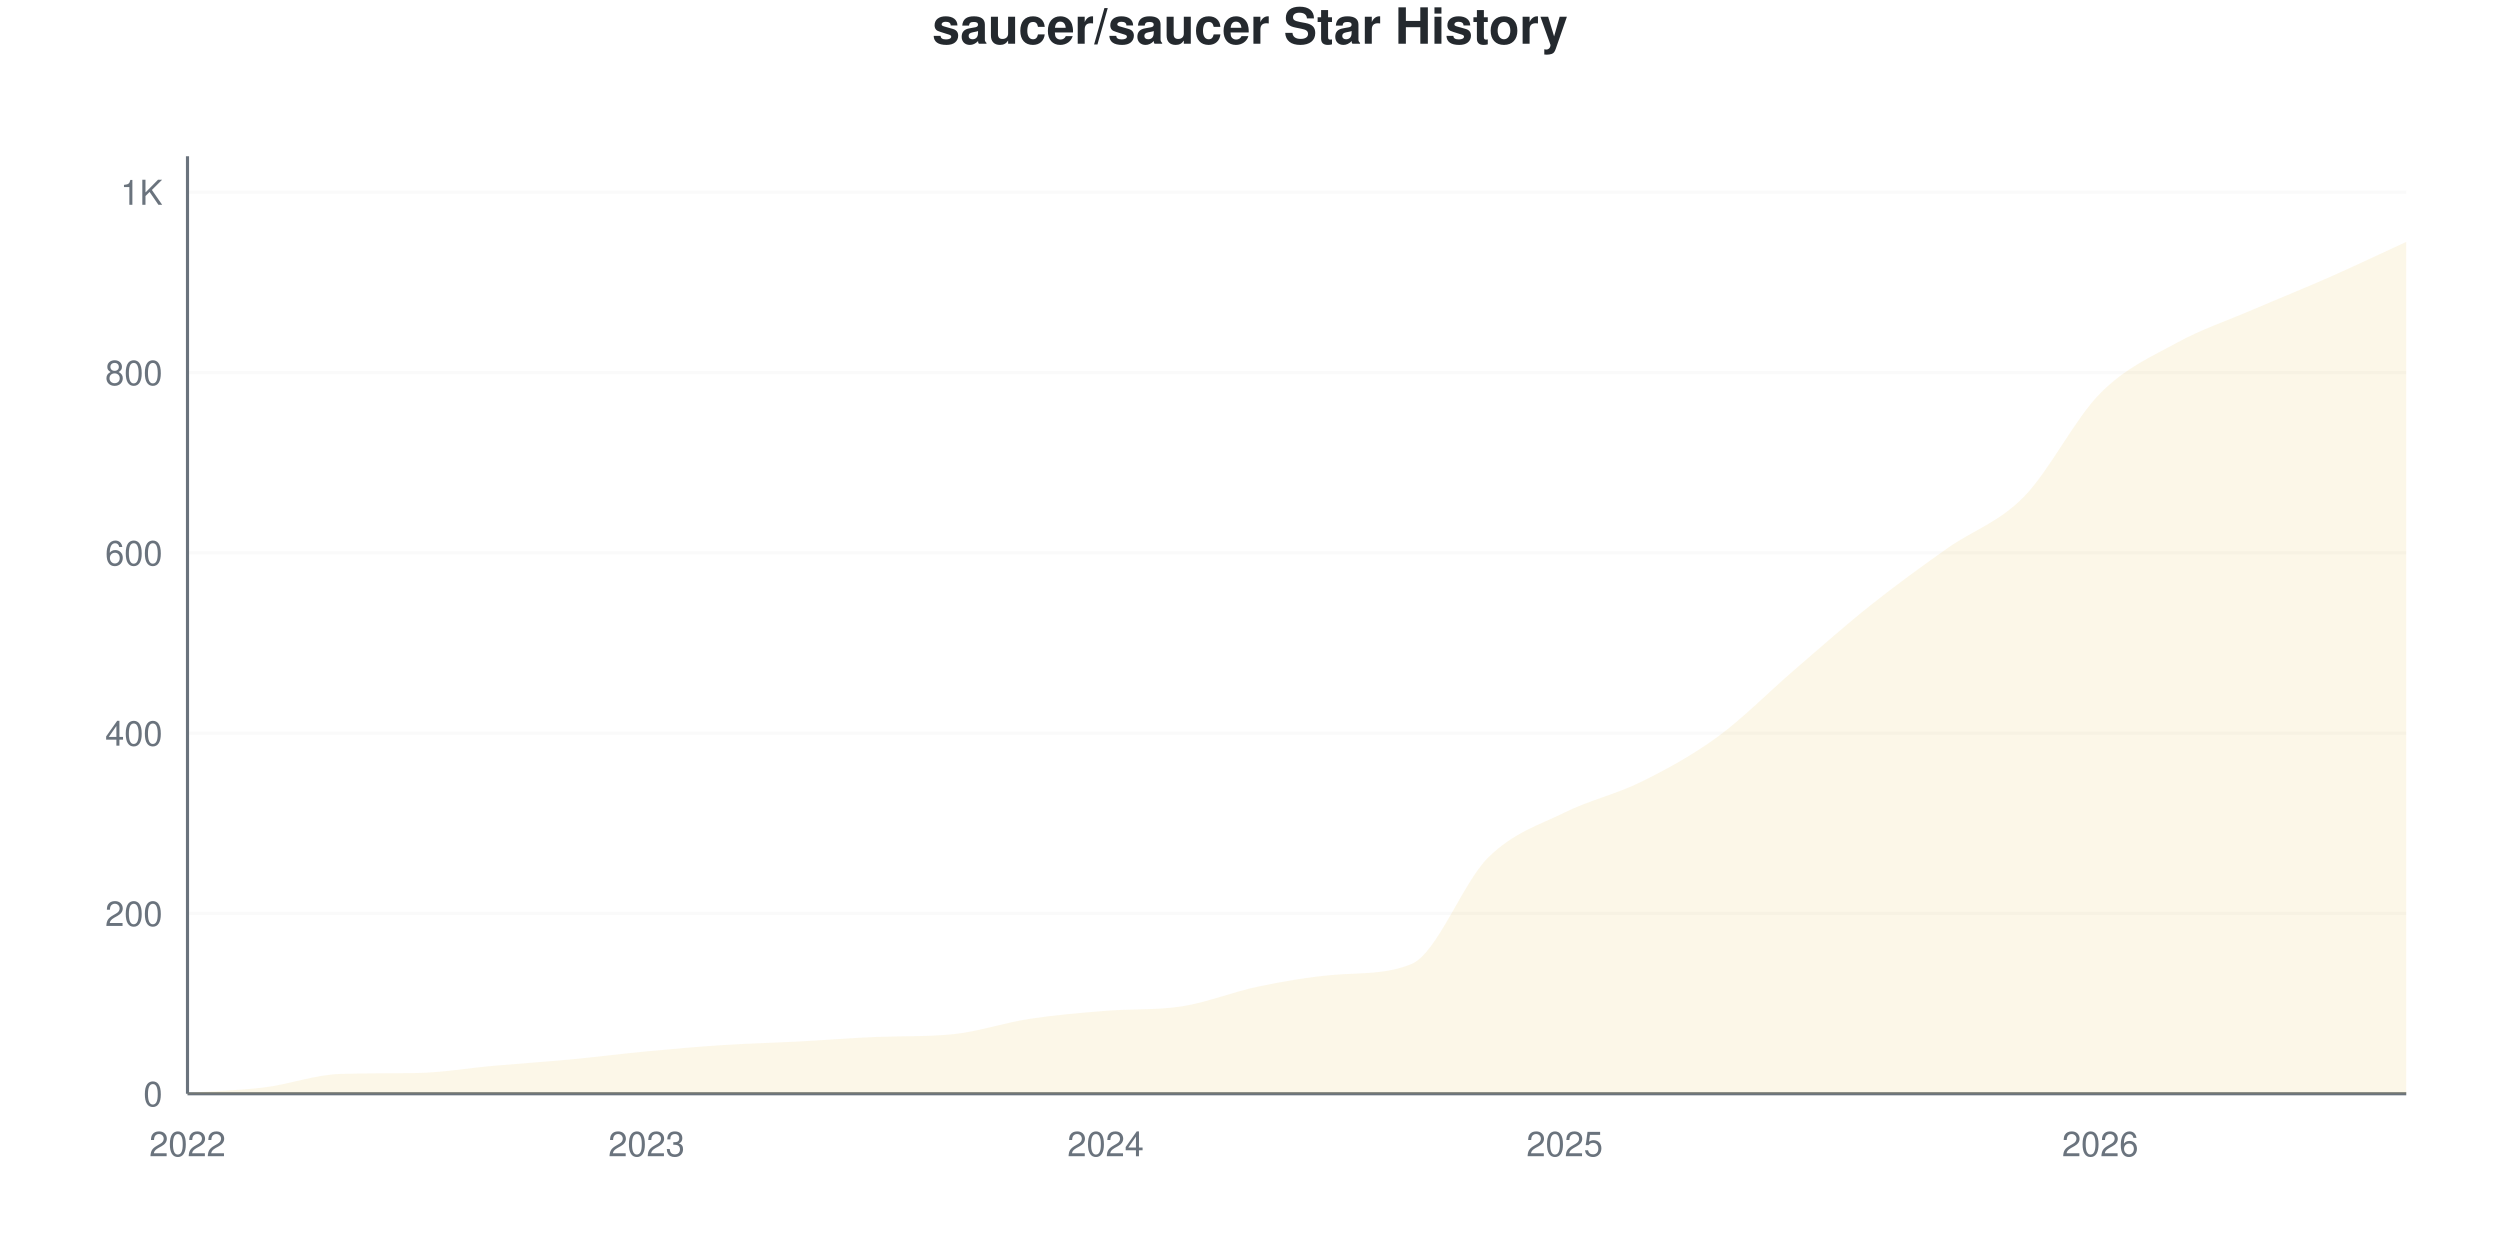
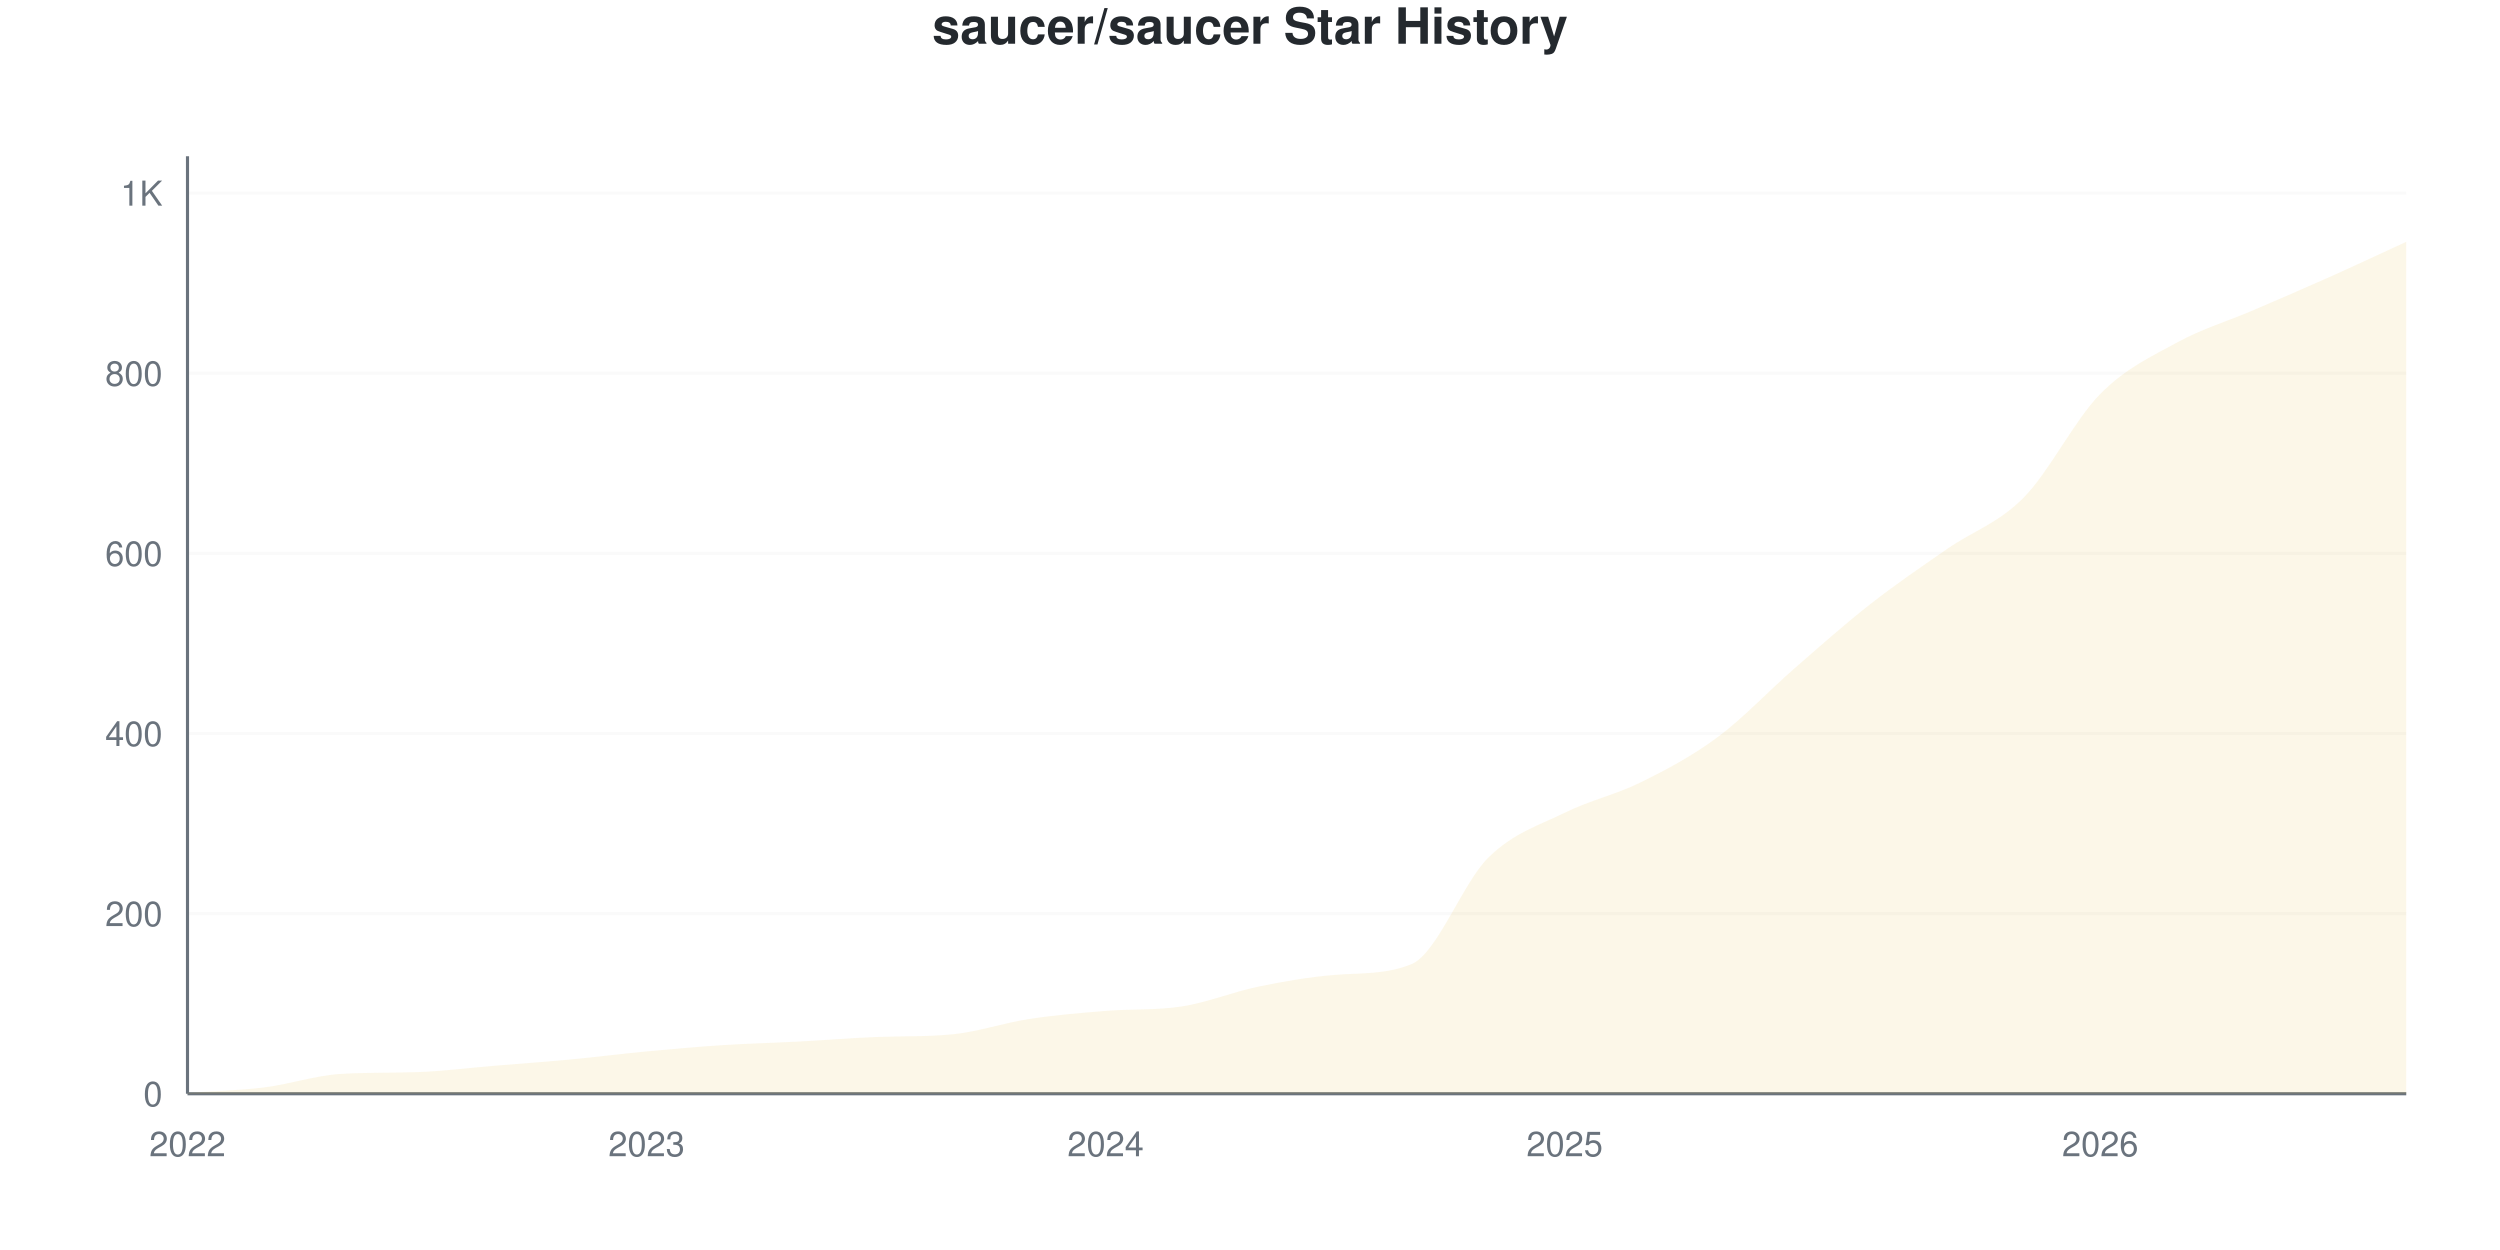
<svg xmlns="http://www.w3.org/2000/svg" viewBox="0 0 800 400" width="800" height="400">
  <style>
    @keyframes drawLine {
      to { stroke-dashoffset: 0; }
    }
    @keyframes fadeInPoint {
      from { opacity: 0; }
      to { opacity: 1; }
    }
    .data-line-0 {
      stroke-dasharray: 1194;
      stroke-dashoffset: 1194;
      animation: drawLine 2s ease-out forwards;
    }
    .data-point {
      opacity: 0;
      animation: fadeInPoint 0.5s ease-out forwards;
    }
    .chart-bg { fill: #fff; }
    .chart-text { fill: #24292e; }
    .chart-muted { fill: #6a737d; }
    .chart-grid { stroke: #eee; }
    .chart-axis { stroke: #6a737d; }
    @media (prefers-color-scheme: dark) {
      .chart-bg { fill: #0d1117; }
      .chart-text { fill: #e6edf3; }
      .chart-muted { fill: #8b949e; }
      .chart-grid { stroke: #21262d; }
      .chart-axis { stroke: #8b949e; }
    }
  </style>
  <rect width="800" height="400" class="chart-bg" />
  <text x="400" y="14" text-anchor="middle" class="chart-text" font-size="16" font-weight="bold" font-family="-apple-system, BlinkMacSystemFont, 'Segoe UI', Helvetica, Arial, sans-serif">saucer/saucer Star History</text>
  <g class="grid">
    <line x1="60" y1="350" x2="770" y2="350" class="chart-grid" stroke-opacity="0.3" />
    <text x="52" y="354" text-anchor="end" class="chart-muted" font-size="11" font-family="-apple-system, BlinkMacSystemFont, 'Segoe UI', Helvetica, Arial, sans-serif">0</text>
-     <line x1="60" y1="292.308" x2="770" y2="292.308" class="chart-grid" stroke-opacity="0.3" />
-     <text x="52" y="296.308" text-anchor="end" class="chart-muted" font-size="11" font-family="-apple-system, BlinkMacSystemFont, 'Segoe UI', Helvetica, Arial, sans-serif">200</text>
-     <line x1="60" y1="234.615" x2="770" y2="234.615" class="chart-grid" stroke-opacity="0.3" />
-     <text x="52" y="238.615" text-anchor="end" class="chart-muted" font-size="11" font-family="-apple-system, BlinkMacSystemFont, 'Segoe UI', Helvetica, Arial, sans-serif">400</text>
-     <line x1="60" y1="176.923" x2="770" y2="176.923" class="chart-grid" stroke-opacity="0.3" />
-     <text x="52" y="180.923" text-anchor="end" class="chart-muted" font-size="11" font-family="-apple-system, BlinkMacSystemFont, 'Segoe UI', Helvetica, Arial, sans-serif">600</text>
-     <line x1="60" y1="119.231" x2="770" y2="119.231" class="chart-grid" stroke-opacity="0.3" />
-     <text x="52" y="123.231" text-anchor="end" class="chart-muted" font-size="11" font-family="-apple-system, BlinkMacSystemFont, 'Segoe UI', Helvetica, Arial, sans-serif">800</text>
-     <line x1="60" y1="61.538" x2="770" y2="61.538" class="chart-grid" stroke-opacity="0.3" />
-     <text x="52" y="65.538" text-anchor="end" class="chart-muted" font-size="11" font-family="-apple-system, BlinkMacSystemFont, 'Segoe UI', Helvetica, Arial, sans-serif">1K</text>
+     <line x1="60" y1="292.363" x2="770" y2="292.363" class="chart-grid" stroke-opacity="0.3" />
+     <text x="52" y="296.363" text-anchor="end" class="chart-muted" font-size="11" font-family="-apple-system, BlinkMacSystemFont, 'Segoe UI', Helvetica, Arial, sans-serif">200</text>
+     <line x1="60" y1="234.726" x2="770" y2="234.726" class="chart-grid" stroke-opacity="0.3" />
+     <text x="52" y="238.726" text-anchor="end" class="chart-muted" font-size="11" font-family="-apple-system, BlinkMacSystemFont, 'Segoe UI', Helvetica, Arial, sans-serif">400</text>
+     <line x1="60" y1="177.089" x2="770" y2="177.089" class="chart-grid" stroke-opacity="0.3" />
+     <text x="52" y="181.089" text-anchor="end" class="chart-muted" font-size="11" font-family="-apple-system, BlinkMacSystemFont, 'Segoe UI', Helvetica, Arial, sans-serif">600</text>
+     <line x1="60" y1="119.452" x2="770" y2="119.452" class="chart-grid" stroke-opacity="0.3" />
+     <text x="52" y="123.452" text-anchor="end" class="chart-muted" font-size="11" font-family="-apple-system, BlinkMacSystemFont, 'Segoe UI', Helvetica, Arial, sans-serif">800</text>
+     <line x1="60" y1="61.816" x2="770" y2="61.816" class="chart-grid" stroke-opacity="0.3" />
+     <text x="52" y="65.816" text-anchor="end" class="chart-muted" font-size="11" font-family="-apple-system, BlinkMacSystemFont, 'Segoe UI', Helvetica, Arial, sans-serif">1K</text>
  </g>
  <g class="milestones">
    
  </g>
  <g class="x-axis">
    <text x="60" y="370" text-anchor="middle" class="chart-muted" font-size="11" font-family="-apple-system, BlinkMacSystemFont, 'Segoe UI', Helvetica, Arial, sans-serif">2022</text>
    <text x="206.897" y="370" text-anchor="middle" class="chart-muted" font-size="11" font-family="-apple-system, BlinkMacSystemFont, 'Segoe UI', Helvetica, Arial, sans-serif">2023</text>
    <text x="353.793" y="370" text-anchor="middle" class="chart-muted" font-size="11" font-family="-apple-system, BlinkMacSystemFont, 'Segoe UI', Helvetica, Arial, sans-serif">2024</text>
    <text x="500.69" y="370" text-anchor="middle" class="chart-muted" font-size="11" font-family="-apple-system, BlinkMacSystemFont, 'Segoe UI', Helvetica, Arial, sans-serif">2025</text>
    <text x="672.069" y="370" text-anchor="middle" class="chart-muted" font-size="11" font-family="-apple-system, BlinkMacSystemFont, 'Segoe UI', Helvetica, Arial, sans-serif">2026</text>
  </g>
  <line x1="60" y1="50" x2="60" y2="350" class="chart-axis" stroke-width="1" />
  <line x1="60" y1="350" x2="770" y2="350" class="chart-axis" stroke-width="1" />
-   <path d="M60,350 L60,349.712 C68.161,349.135 76.322,348.99 84.483,347.981 C92.644,346.971 100.805,343.905 108.966,343.654 C117.126,343.402 125.287,343.507 133.448,343.365 C141.609,343.224 149.77,341.779 157.931,341.058 C166.092,340.337 174.253,339.808 182.414,339.038 C190.575,338.269 198.736,337.212 206.897,336.442 C215.057,335.673 223.218,334.952 231.379,334.423 C239.54,333.894 247.701,333.702 255.862,333.269 C264.023,332.837 272.184,332.148 280.345,331.827 C288.506,331.506 296.667,331.765 304.828,330.962 C312.989,330.158 321.149,327.308 329.31,326.058 C337.471,324.808 345.632,324.125 353.793,323.462 C361.954,322.798 370.115,323.3 378.276,322.019 C386.437,320.739 394.598,317.356 402.759,315.673 C410.92,313.99 419.08,312.577 427.241,311.923 C435.402,311.269 443.563,311.861 451.724,308.462 C459.885,305.062 468.046,282.5 476.207,274.423 C484.368,266.346 492.529,264.038 500.69,260 C508.851,255.962 517.011,254.231 525.172,250.192 C533.333,246.154 541.494,241.731 549.655,235.769 C557.816,229.808 565.977,221.442 574.138,214.423 C582.299,207.404 590.46,200.144 598.621,193.654 C606.782,187.163 614.943,181.25 623.103,175.481 C631.264,169.712 639.425,167.308 647.586,159.038 C655.747,150.769 663.908,134.087 672.069,125.865 C680.23,117.644 688.391,114.183 696.552,109.712 C704.713,105.24 712.874,102.548 721.034,99.038 C729.195,95.529 737.356,92.26 745.517,88.654 C753.678,85.048 761.839,81.154 770,77.404 L770,350 L60,350 Z" fill="#dfb317" fill-opacity="0.1" />
-   <path d="M60,350 L60,349.712 C68.161,349.135 76.322,348.99 84.483,347.981 C92.644,346.971 100.805,343.905 108.966,343.654 C117.126,343.402 125.287,343.507 133.448,343.365 C141.609,343.224 149.77,341.779 157.931,341.058 C166.092,340.337 174.253,339.808 182.414,339.038 C190.575,338.269 198.736,337.212 206.897,336.442 C215.057,335.673 223.218,334.952 231.379,334.423 C239.54,333.894 247.701,333.702 255.862,333.269 C264.023,332.837 272.184,332.148 280.345,331.827 C288.506,331.506 296.667,331.765 304.828,330.962 C312.989,330.158 321.149,327.308 329.31,326.058 C337.471,324.808 345.632,324.125 353.793,323.462 C361.954,322.798 370.115,323.3 378.276,322.019 C386.437,320.739 394.598,317.356 402.759,315.673 C410.92,313.99 419.08,312.577 427.241,311.923 C435.402,311.269 443.563,311.861 451.724,308.462 C459.885,305.062 468.046,282.5 476.207,274.423 C484.368,266.346 492.529,264.038 500.69,260 C508.851,255.962 517.011,254.231 525.172,250.192 C533.333,246.154 541.494,241.731 549.655,235.769 C557.816,229.808 565.977,221.442 574.138,214.423 C582.299,207.404 590.46,200.144 598.621,193.654 C606.782,187.163 614.943,181.25 623.103,175.481 C631.264,169.712 639.425,167.308 647.586,159.038 C655.747,150.769 663.908,134.087 672.069,125.865 C680.23,117.644 688.391,114.183 696.552,109.712 C704.713,105.24 712.874,102.548 721.034,99.038 C729.195,95.529 737.356,92.26 745.517,88.654 C753.678,85.048 761.839,81.154 770,77.404" fill="none" stroke="#dfb317" stroke-width="2.5" class="data-line-0" />
+   <path d="M60,350 L60,349.712 C68.161,349.135 76.322,348.991 84.483,347.983 C92.644,346.974 100.805,344.169 108.966,343.66 C117.126,343.151 125.287,343.353 133.448,343.084 C141.609,342.814 149.77,341.739 157.931,341.066 C166.092,340.394 174.253,339.817 182.414,339.049 C190.575,338.28 198.736,337.224 206.897,336.455 C215.057,335.687 223.218,334.966 231.379,334.438 C239.54,333.91 247.701,333.718 255.862,333.285 C264.023,332.853 272.184,332.165 280.345,331.844 C288.506,331.523 296.667,331.783 304.828,330.98 C312.989,330.177 321.149,327.329 329.31,326.081 C337.471,324.832 345.632,324.15 353.793,323.487 C361.954,322.824 370.115,323.325 378.276,322.046 C386.437,320.767 394.598,317.387 402.759,315.706 C410.92,314.025 419.08,312.613 427.241,311.96 C435.402,311.307 443.563,311.897 451.724,308.501 C459.885,305.105 468.046,282.565 476.207,274.496 C484.368,266.427 492.529,264.121 500.69,260.086 C508.851,256.052 517.011,254.323 525.172,250.288 C533.333,246.254 541.494,241.931 549.655,235.879 C557.816,229.827 565.977,221.085 574.138,213.977 C582.299,206.868 590.46,199.616 598.621,193.228 C606.782,186.84 614.943,181.316 623.103,175.648 C631.264,169.981 639.425,167.483 647.586,159.222 C655.747,150.961 663.908,134.342 672.069,126.081 C680.23,117.819 688.391,114.121 696.552,109.654 C704.713,105.187 712.874,102.786 721.034,99.28 C729.195,95.773 737.356,92.267 745.517,88.617 C753.678,84.966 761.839,81.124 770,77.378 L770,350 L60,350 Z" fill="#dfb317" fill-opacity="0.1" />
+   <path d="M60,350 L60,349.712 C68.161,349.135 76.322,348.991 84.483,347.983 C92.644,346.974 100.805,344.169 108.966,343.66 C117.126,343.151 125.287,343.353 133.448,343.084 C141.609,342.814 149.77,341.739 157.931,341.066 C166.092,340.394 174.253,339.817 182.414,339.049 C190.575,338.28 198.736,337.224 206.897,336.455 C215.057,335.687 223.218,334.966 231.379,334.438 C239.54,333.91 247.701,333.718 255.862,333.285 C264.023,332.853 272.184,332.165 280.345,331.844 C288.506,331.523 296.667,331.783 304.828,330.98 C312.989,330.177 321.149,327.329 329.31,326.081 C337.471,324.832 345.632,324.15 353.793,323.487 C361.954,322.824 370.115,323.325 378.276,322.046 C386.437,320.767 394.598,317.387 402.759,315.706 C410.92,314.025 419.08,312.613 427.241,311.96 C435.402,311.307 443.563,311.897 451.724,308.501 C459.885,305.105 468.046,282.565 476.207,274.496 C484.368,266.427 492.529,264.121 500.69,260.086 C508.851,256.052 517.011,254.323 525.172,250.288 C533.333,246.254 541.494,241.931 549.655,235.879 C557.816,229.827 565.977,221.085 574.138,213.977 C582.299,206.868 590.46,199.616 598.621,193.228 C606.782,186.84 614.943,181.316 623.103,175.648 C631.264,169.981 639.425,167.483 647.586,159.222 C655.747,150.961 663.908,134.342 672.069,126.081 C680.23,117.819 688.391,114.121 696.552,109.654 C704.713,105.187 712.874,102.786 721.034,99.28 C729.195,95.773 737.356,92.267 745.517,88.617 C753.678,84.966 761.839,81.124 770,77.378" fill="none" stroke="#dfb317" stroke-width="2.5" class="data-line-0" />
  <g class="points">
    <circle cx="60" cy="349.712" r="4" fill="#dfb317" class="data-point" style="animation-delay: 1.50s" />
-     <circle cx="84.483" cy="347.981" r="4" fill="#dfb317" class="data-point" style="animation-delay: 1.55s" />
-     <circle cx="108.966" cy="343.654" r="4" fill="#dfb317" class="data-point" style="animation-delay: 1.60s" />
-     <circle cx="133.448" cy="343.365" r="4" fill="#dfb317" class="data-point" style="animation-delay: 1.65s" />
-     <circle cx="157.931" cy="341.058" r="4" fill="#dfb317" class="data-point" style="animation-delay: 1.70s" />
-     <circle cx="182.414" cy="339.038" r="4" fill="#dfb317" class="data-point" style="animation-delay: 1.75s" />
-     <circle cx="206.897" cy="336.442" r="4" fill="#dfb317" class="data-point" style="animation-delay: 1.80s" />
-     <circle cx="231.379" cy="334.423" r="4" fill="#dfb317" class="data-point" style="animation-delay: 1.85s" />
-     <circle cx="255.862" cy="333.269" r="4" fill="#dfb317" class="data-point" style="animation-delay: 1.90s" />
-     <circle cx="280.345" cy="331.827" r="4" fill="#dfb317" class="data-point" style="animation-delay: 1.95s" />
-     <circle cx="304.828" cy="330.962" r="4" fill="#dfb317" class="data-point" style="animation-delay: 2.00s" />
-     <circle cx="329.31" cy="326.058" r="4" fill="#dfb317" class="data-point" style="animation-delay: 2.05s" />
-     <circle cx="353.793" cy="323.462" r="4" fill="#dfb317" class="data-point" style="animation-delay: 2.10s" />
-     <circle cx="378.276" cy="322.019" r="4" fill="#dfb317" class="data-point" style="animation-delay: 2.15s" />
-     <circle cx="402.759" cy="315.673" r="4" fill="#dfb317" class="data-point" style="animation-delay: 2.20s" />
-     <circle cx="427.241" cy="311.923" r="4" fill="#dfb317" class="data-point" style="animation-delay: 2.25s" />
-     <circle cx="451.724" cy="308.462" r="4" fill="#dfb317" class="data-point" style="animation-delay: 2.30s" />
-     <circle cx="476.207" cy="274.423" r="4" fill="#dfb317" class="data-point" style="animation-delay: 2.35s" />
-     <circle cx="500.69" cy="260" r="4" fill="#dfb317" class="data-point" style="animation-delay: 2.40s" />
-     <circle cx="525.172" cy="250.192" r="4" fill="#dfb317" class="data-point" style="animation-delay: 2.45s" />
-     <circle cx="549.655" cy="235.769" r="4" fill="#dfb317" class="data-point" style="animation-delay: 2.50s" />
-     <circle cx="574.138" cy="214.423" r="4" fill="#dfb317" class="data-point" style="animation-delay: 2.55s" />
-     <circle cx="598.621" cy="193.654" r="4" fill="#dfb317" class="data-point" style="animation-delay: 2.60s" />
-     <circle cx="623.103" cy="175.481" r="4" fill="#dfb317" class="data-point" style="animation-delay: 2.65s" />
-     <circle cx="647.586" cy="159.038" r="4" fill="#dfb317" class="data-point" style="animation-delay: 2.70s" />
-     <circle cx="672.069" cy="125.865" r="4" fill="#dfb317" class="data-point" style="animation-delay: 2.75s" />
-     <circle cx="696.552" cy="109.712" r="4" fill="#dfb317" class="data-point" style="animation-delay: 2.80s" />
-     <circle cx="721.034" cy="99.038" r="4" fill="#dfb317" class="data-point" style="animation-delay: 2.85s" />
-     <circle cx="745.517" cy="88.654" r="4" fill="#dfb317" class="data-point" style="animation-delay: 2.90s" />
-     <circle cx="770" cy="77.404" r="4" fill="#dfb317" class="data-point" style="animation-delay: 2.95s" />
+     <circle cx="84.483" cy="347.983" r="4" fill="#dfb317" class="data-point" style="animation-delay: 1.55s" />
+     <circle cx="108.966" cy="343.66" r="4" fill="#dfb317" class="data-point" style="animation-delay: 1.60s" />
+     <circle cx="133.448" cy="343.084" r="4" fill="#dfb317" class="data-point" style="animation-delay: 1.65s" />
+     <circle cx="157.931" cy="341.066" r="4" fill="#dfb317" class="data-point" style="animation-delay: 1.70s" />
+     <circle cx="182.414" cy="339.049" r="4" fill="#dfb317" class="data-point" style="animation-delay: 1.75s" />
+     <circle cx="206.897" cy="336.455" r="4" fill="#dfb317" class="data-point" style="animation-delay: 1.80s" />
+     <circle cx="231.379" cy="334.438" r="4" fill="#dfb317" class="data-point" style="animation-delay: 1.85s" />
+     <circle cx="255.862" cy="333.285" r="4" fill="#dfb317" class="data-point" style="animation-delay: 1.90s" />
+     <circle cx="280.345" cy="331.844" r="4" fill="#dfb317" class="data-point" style="animation-delay: 1.95s" />
+     <circle cx="304.828" cy="330.98" r="4" fill="#dfb317" class="data-point" style="animation-delay: 2.00s" />
+     <circle cx="329.31" cy="326.081" r="4" fill="#dfb317" class="data-point" style="animation-delay: 2.05s" />
+     <circle cx="353.793" cy="323.487" r="4" fill="#dfb317" class="data-point" style="animation-delay: 2.10s" />
+     <circle cx="378.276" cy="322.046" r="4" fill="#dfb317" class="data-point" style="animation-delay: 2.15s" />
+     <circle cx="402.759" cy="315.706" r="4" fill="#dfb317" class="data-point" style="animation-delay: 2.20s" />
+     <circle cx="427.241" cy="311.96" r="4" fill="#dfb317" class="data-point" style="animation-delay: 2.25s" />
+     <circle cx="451.724" cy="308.501" r="4" fill="#dfb317" class="data-point" style="animation-delay: 2.30s" />
+     <circle cx="476.207" cy="274.496" r="4" fill="#dfb317" class="data-point" style="animation-delay: 2.35s" />
+     <circle cx="500.69" cy="260.086" r="4" fill="#dfb317" class="data-point" style="animation-delay: 2.40s" />
+     <circle cx="525.172" cy="250.288" r="4" fill="#dfb317" class="data-point" style="animation-delay: 2.45s" />
+     <circle cx="549.655" cy="235.879" r="4" fill="#dfb317" class="data-point" style="animation-delay: 2.50s" />
+     <circle cx="574.138" cy="213.977" r="4" fill="#dfb317" class="data-point" style="animation-delay: 2.55s" />
+     <circle cx="598.621" cy="193.228" r="4" fill="#dfb317" class="data-point" style="animation-delay: 2.60s" />
+     <circle cx="623.103" cy="175.648" r="4" fill="#dfb317" class="data-point" style="animation-delay: 2.65s" />
+     <circle cx="647.586" cy="159.222" r="4" fill="#dfb317" class="data-point" style="animation-delay: 2.70s" />
+     <circle cx="672.069" cy="126.081" r="4" fill="#dfb317" class="data-point" style="animation-delay: 2.75s" />
+     <circle cx="696.552" cy="109.654" r="4" fill="#dfb317" class="data-point" style="animation-delay: 2.80s" />
+     <circle cx="721.034" cy="99.28" r="4" fill="#dfb317" class="data-point" style="animation-delay: 2.85s" />
+     <circle cx="745.517" cy="88.617" r="4" fill="#dfb317" class="data-point" style="animation-delay: 2.90s" />
+     <circle cx="770" cy="77.378" r="4" fill="#dfb317" class="data-point" style="animation-delay: 2.95s" />
  </g>
</svg>
